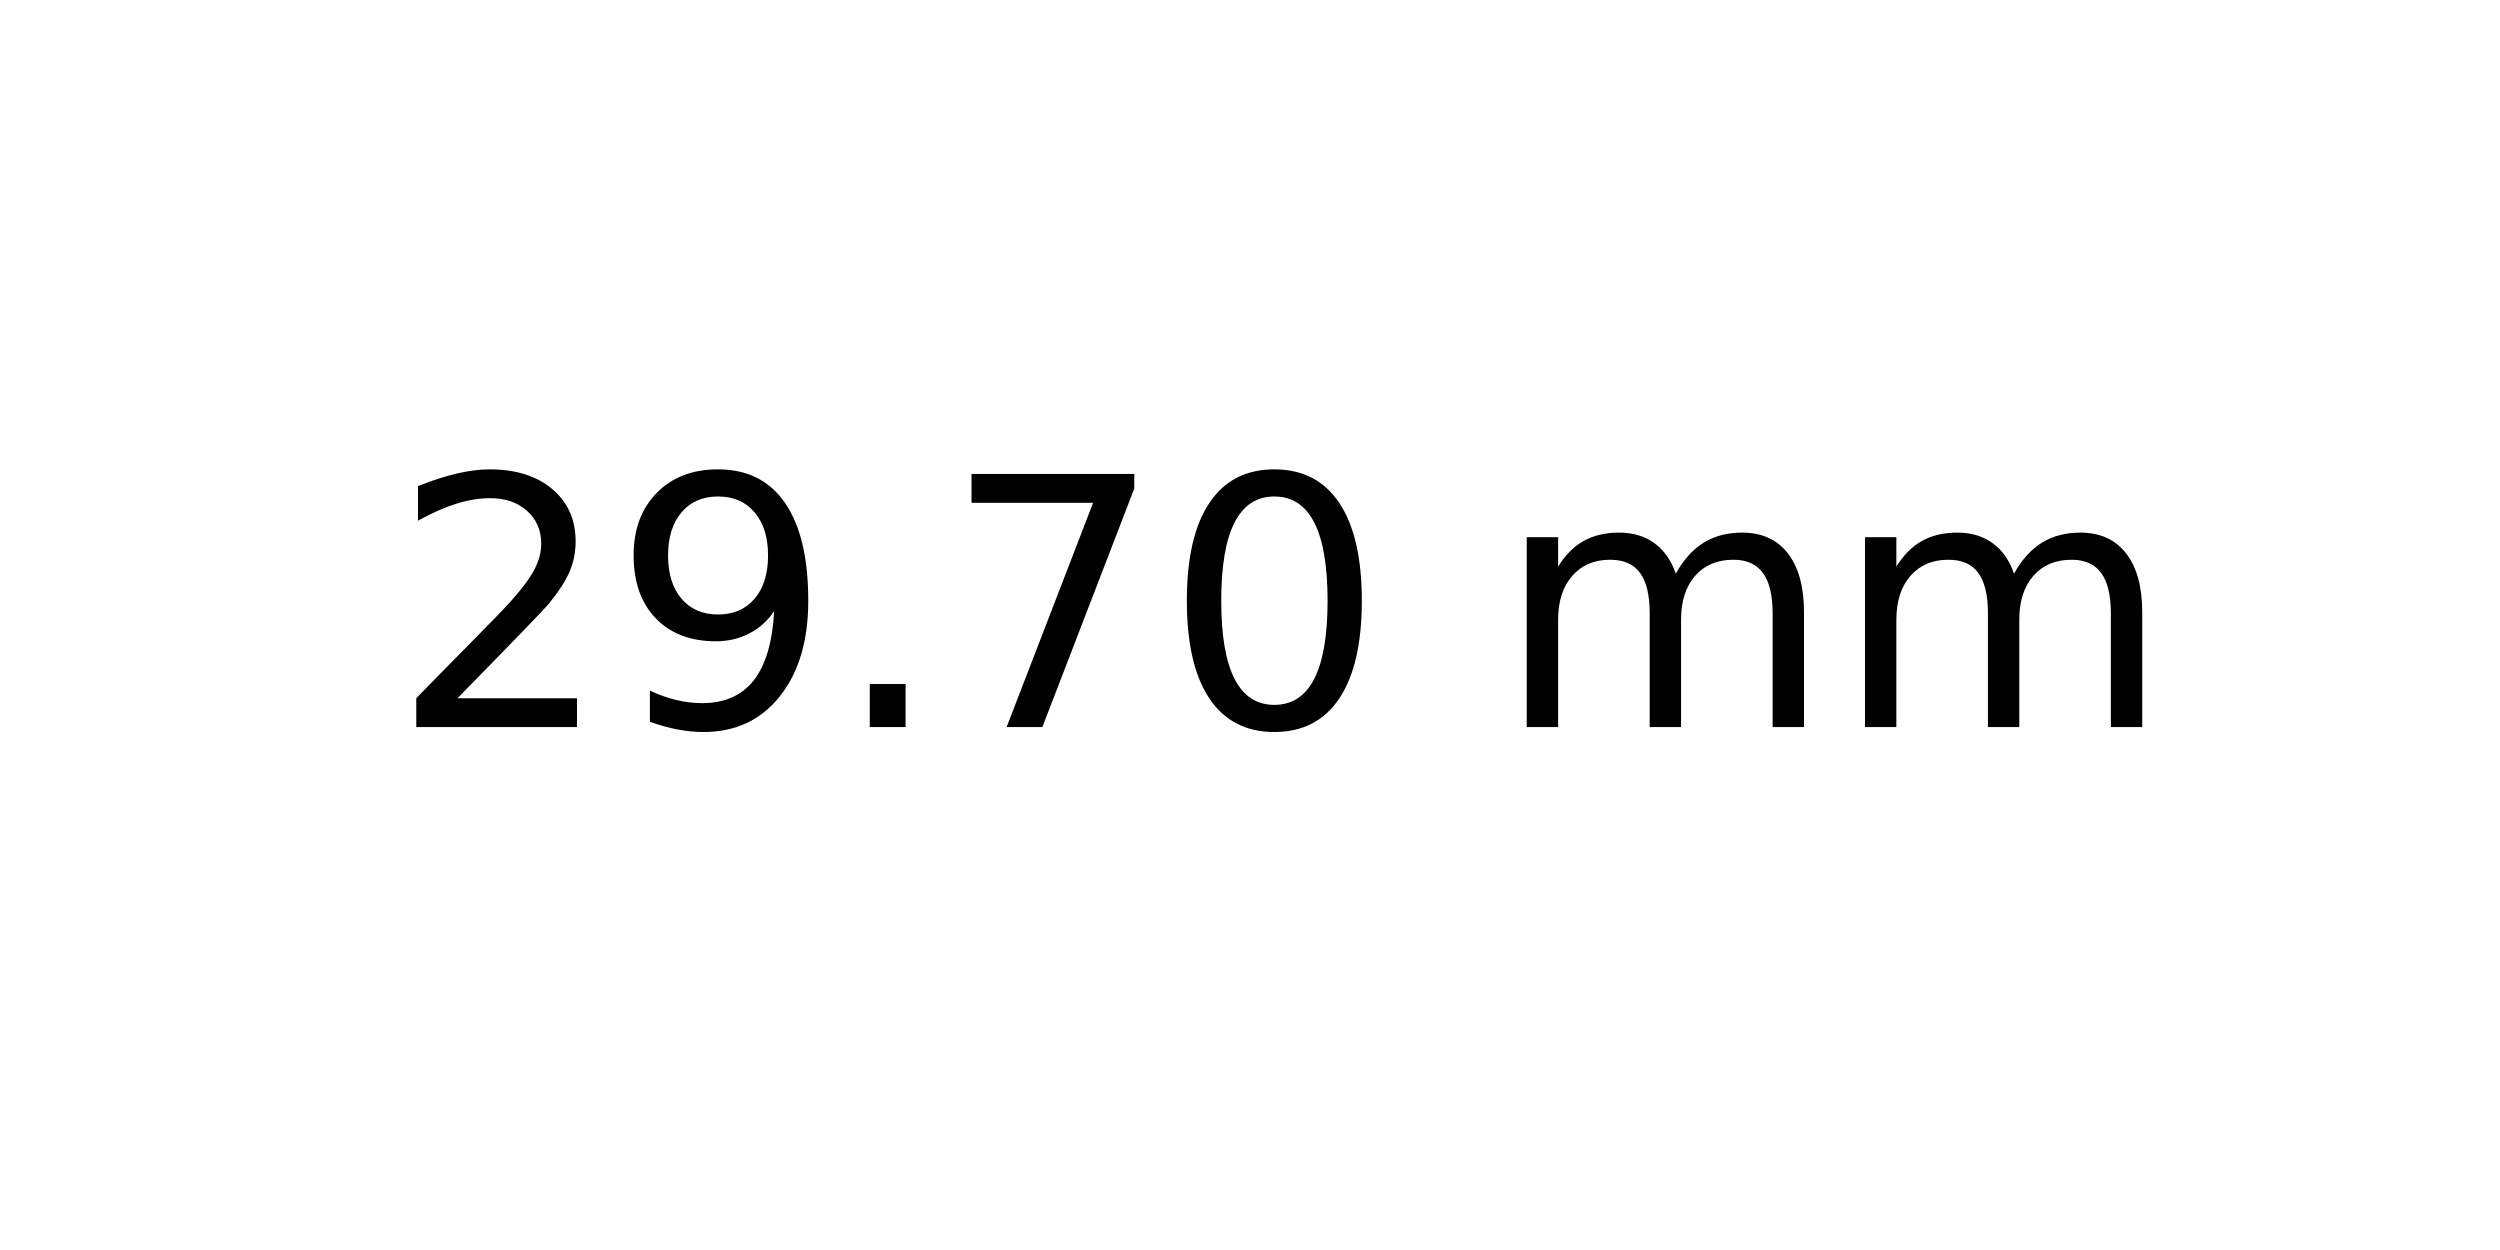
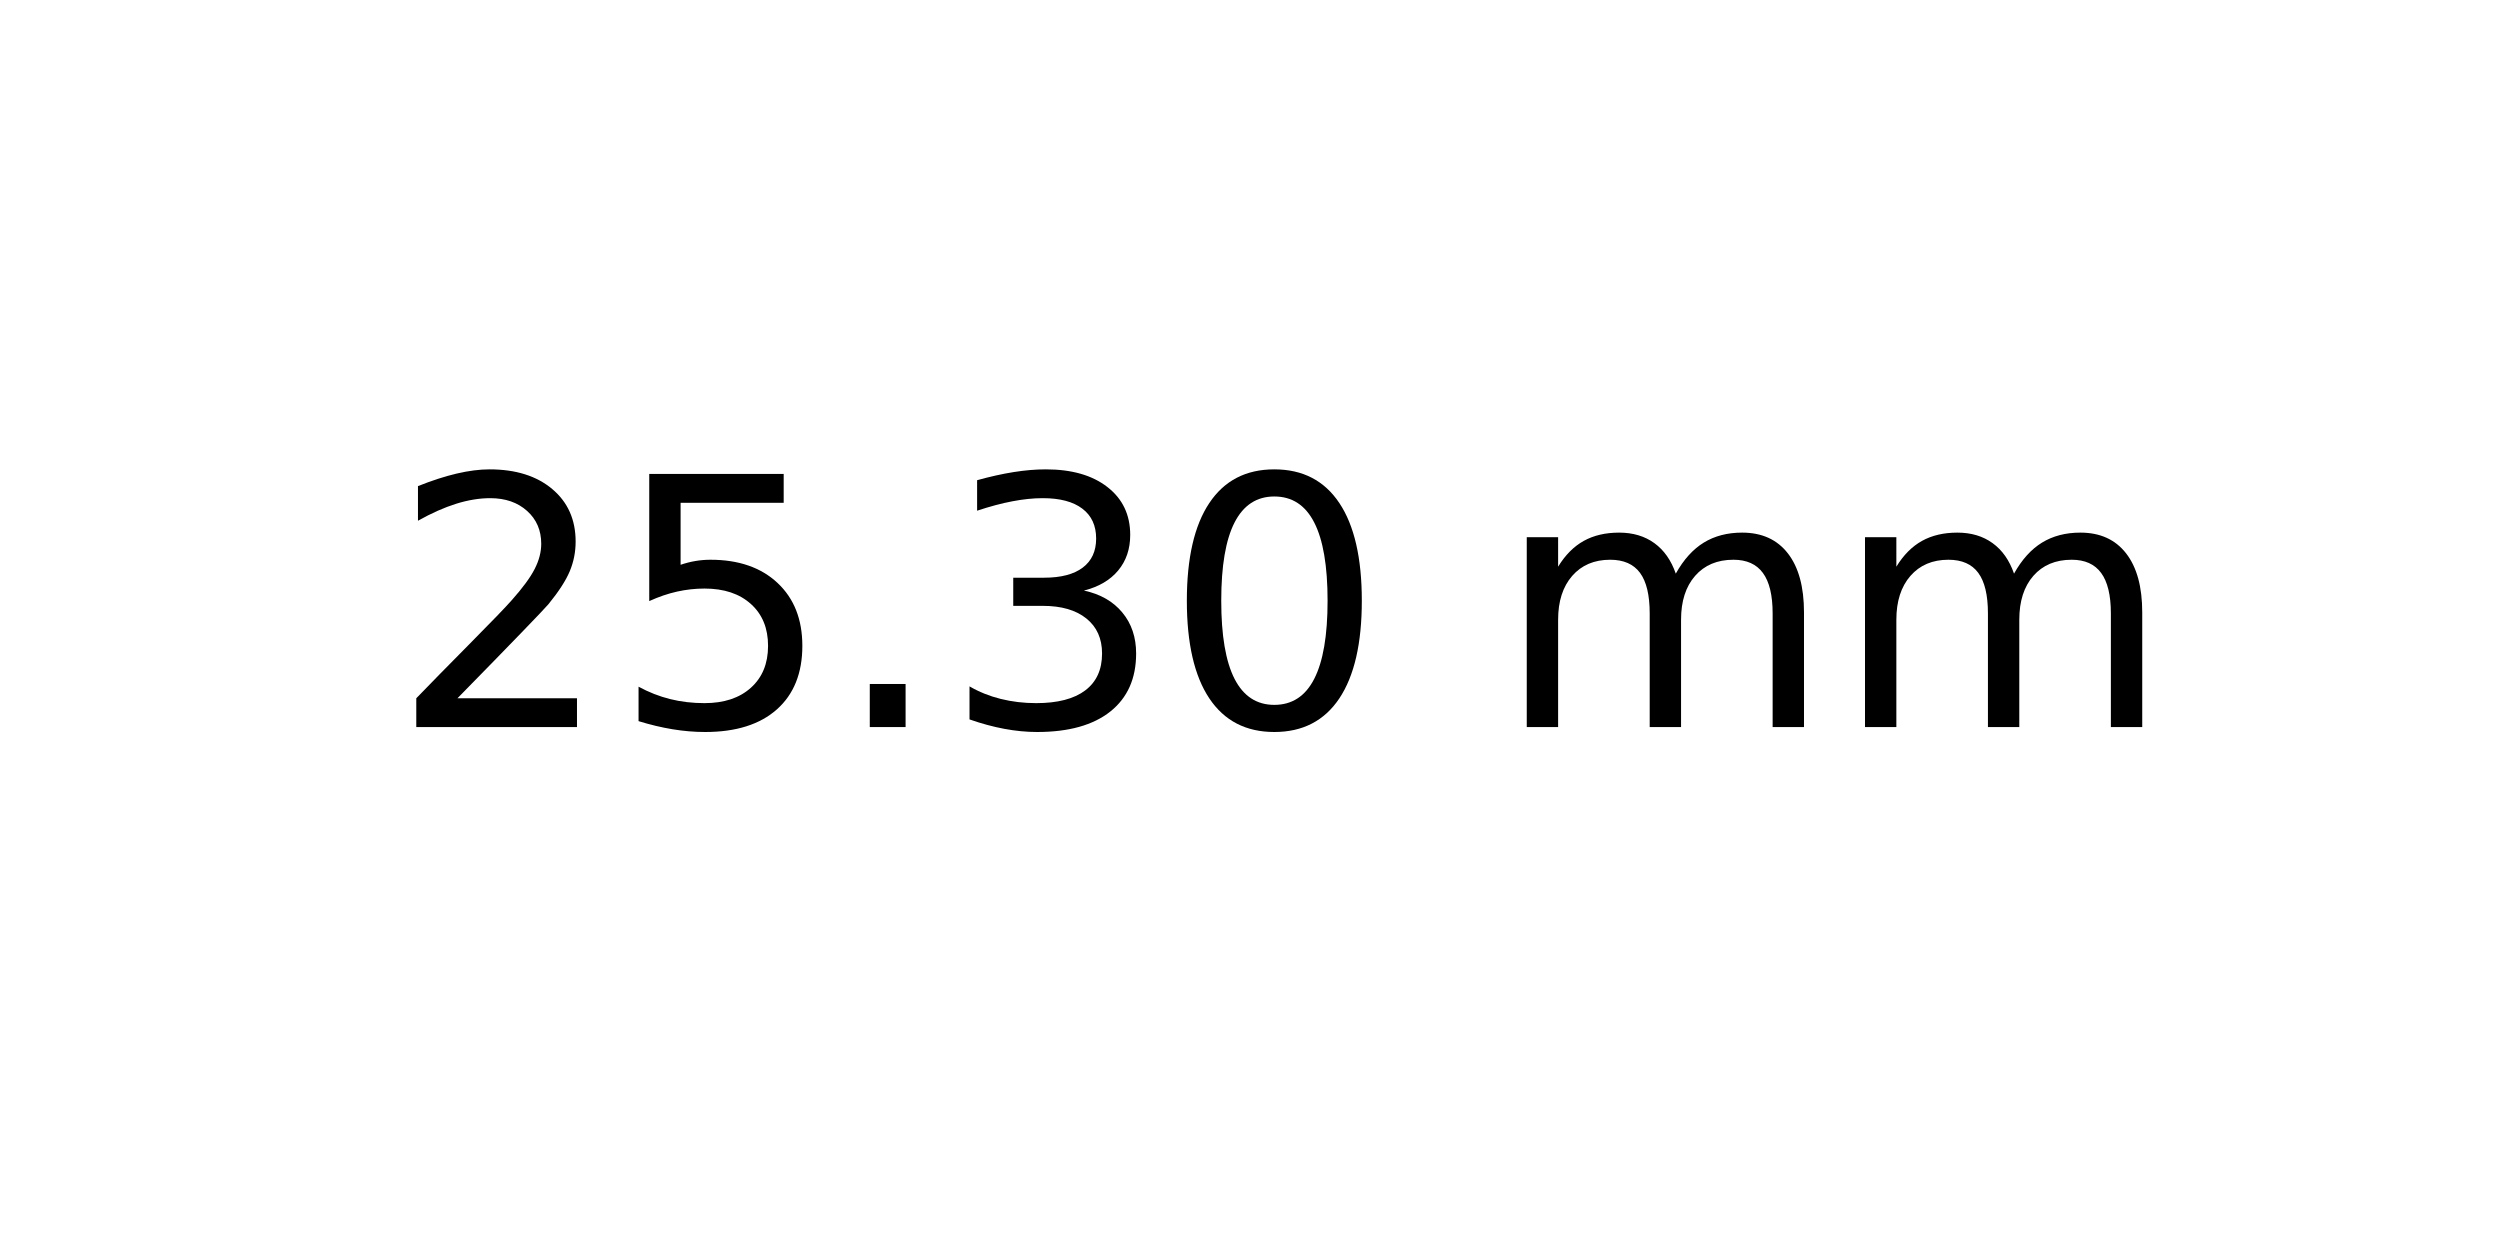
<svg xmlns="http://www.w3.org/2000/svg" xmlns:xlink="http://www.w3.org/1999/xlink" width="72pt" height="36pt" viewBox="0 0 72 36" version="1.1">
  <defs>
    <style type="text/css">*{stroke-linejoin: round; stroke-linecap: butt}</style>
  </defs>
  <g id="figure_1">
    <g id="axes_1">
      <g id="text_1">
        <g transform="translate(11.25625 20.93937) scale(0.1 -0.1)">
          <defs>
            <path id="DejaVuSans-32" d="M 1228 531  L 3431 531  L 3431 0  L 469 0  L 469 531  Q 828 903 1448 1529  Q 2069 2156 2228 2338  Q 2531 2678 2651 2914  Q 2772 3150 2772 3378  Q 2772 3750 2511 3984  Q 2250 4219 1831 4219  Q 1534 4219 1204 4116  Q 875 4013 500 3803  L 500 4441  Q 881 4594 1212 4672  Q 1544 4750 1819 4750  Q 2544 4750 2975 4387  Q 3406 4025 3406 3419  Q 3406 3131 3298 2873  Q 3191 2616 2906 2266  Q 2828 2175 2409 1742  Q 1991 1309 1228 531  z " transform="scale(0.015625)" />
-             <path id="DejaVuSans-39" d="M 703 97  L 703 672  Q 941 559 1184 500  Q 1428 441 1663 441  Q 2288 441 2617 861  Q 2947 1281 2994 2138  Q 2813 1869 2534 1725  Q 2256 1581 1919 1581  Q 1219 1581 811 2004  Q 403 2428 403 3163  Q 403 3881 828 4315  Q 1253 4750 1959 4750  Q 2769 4750 3195 4129  Q 3622 3509 3622 2328  Q 3622 1225 3098 567  Q 2575 -91 1691 -91  Q 1453 -91 1209 -44  Q 966 3 703 97  z M 1959 2075  Q 2384 2075 2632 2365  Q 2881 2656 2881 3163  Q 2881 3666 2632 3958  Q 2384 4250 1959 4250  Q 1534 4250 1286 3958  Q 1038 3666 1038 3163  Q 1038 2656 1286 2365  Q 1534 2075 1959 2075  z " transform="scale(0.015625)" />
+             <path id="DejaVuSans-35" d="M 691 4666  L 3169 4666  L 3169 4134  L 1269 4134  L 1269 2991  Q 1406 3038 1543 3061  Q 1681 3084 1819 3084  Q 2600 3084 3056 2656  Q 3513 2228 3513 1497  Q 3513 744 3044 326  Q 2575 -91 1722 -91  Q 1428 -91 1123 -41  Q 819 9 494 109  L 494 744  Q 775 591 1075 516  Q 1375 441 1709 441  Q 2250 441 2565 725  Q 2881 1009 2881 1497  Q 2881 1984 2565 2268  Q 2250 2553 1709 2553  Q 1456 2553 1204 2497  Q 953 2441 691 2322  L 691 4666  z " transform="scale(0.015625)" />
            <path id="DejaVuSans-2e" d="M 684 794  L 1344 794  L 1344 0  L 684 0  L 684 794  z " transform="scale(0.015625)" />
-             <path id="DejaVuSans-37" d="M 525 4666  L 3525 4666  L 3525 4397  L 1831 0  L 1172 0  L 2766 4134  L 525 4134  L 525 4666  z " transform="scale(0.015625)" />
+             <path id="DejaVuSans-33" d="M 2597 2516  Q 3050 2419 3304 2112  Q 3559 1806 3559 1356  Q 3559 666 3084 287  Q 2609 -91 1734 -91  Q 1441 -91 1130 -33  Q 819 25 488 141  L 488 750  Q 750 597 1062 519  Q 1375 441 1716 441  Q 2309 441 2620 675  Q 2931 909 2931 1356  Q 2931 1769 2642 2001  Q 2353 2234 1838 2234  L 1294 2234  L 1294 2753  L 1863 2753  Q 2328 2753 2575 2939  Q 2822 3125 2822 3475  Q 2822 3834 2567 4026  Q 2313 4219 1838 4219  Q 1578 4219 1281 4162  Q 984 4106 628 3988  L 628 4550  Q 988 4650 1302 4700  Q 1616 4750 1894 4750  Q 2613 4750 3031 4423  Q 3450 4097 3450 3541  Q 3450 3153 3228 2886  Q 3006 2619 2597 2516  z " transform="scale(0.015625)" />
            <path id="DejaVuSans-30" d="M 2034 4250  Q 1547 4250 1301 3770  Q 1056 3291 1056 2328  Q 1056 1369 1301 889  Q 1547 409 2034 409  Q 2525 409 2770 889  Q 3016 1369 3016 2328  Q 3016 3291 2770 3770  Q 2525 4250 2034 4250  z M 2034 4750  Q 2819 4750 3233 4129  Q 3647 3509 3647 2328  Q 3647 1150 3233 529  Q 2819 -91 2034 -91  Q 1250 -91 836 529  Q 422 1150 422 2328  Q 422 3509 836 4129  Q 1250 4750 2034 4750  z " transform="scale(0.015625)" />
            <path id="DejaVuSans-20" transform="scale(0.015625)" />
            <path id="DejaVuSans-6d" d="M 3328 2828  Q 3544 3216 3844 3400  Q 4144 3584 4550 3584  Q 5097 3584 5394 3201  Q 5691 2819 5691 2113  L 5691 0  L 5113 0  L 5113 2094  Q 5113 2597 4934 2840  Q 4756 3084 4391 3084  Q 3944 3084 3684 2787  Q 3425 2491 3425 1978  L 3425 0  L 2847 0  L 2847 2094  Q 2847 2600 2669 2842  Q 2491 3084 2119 3084  Q 1678 3084 1418 2786  Q 1159 2488 1159 1978  L 1159 0  L 581 0  L 581 3500  L 1159 3500  L 1159 2956  Q 1356 3278 1631 3431  Q 1906 3584 2284 3584  Q 2666 3584 2933 3390  Q 3200 3197 3328 2828  z " transform="scale(0.015625)" />
          </defs>
          <use xlink:href="#DejaVuSans-32" />
-           <use xlink:href="#DejaVuSans-39" x="63.623" />
+           <use xlink:href="#DejaVuSans-35" x="63.623" />
          <use xlink:href="#DejaVuSans-2e" x="127.246" />
-           <use xlink:href="#DejaVuSans-37" x="159.033" />
+           <use xlink:href="#DejaVuSans-33" x="159.033" />
          <use xlink:href="#DejaVuSans-30" x="222.656" />
          <use xlink:href="#DejaVuSans-20" x="286.279" />
          <use xlink:href="#DejaVuSans-6d" x="318.066" />
          <use xlink:href="#DejaVuSans-6d" x="415.479" />
        </g>
      </g>
    </g>
  </g>
</svg>
